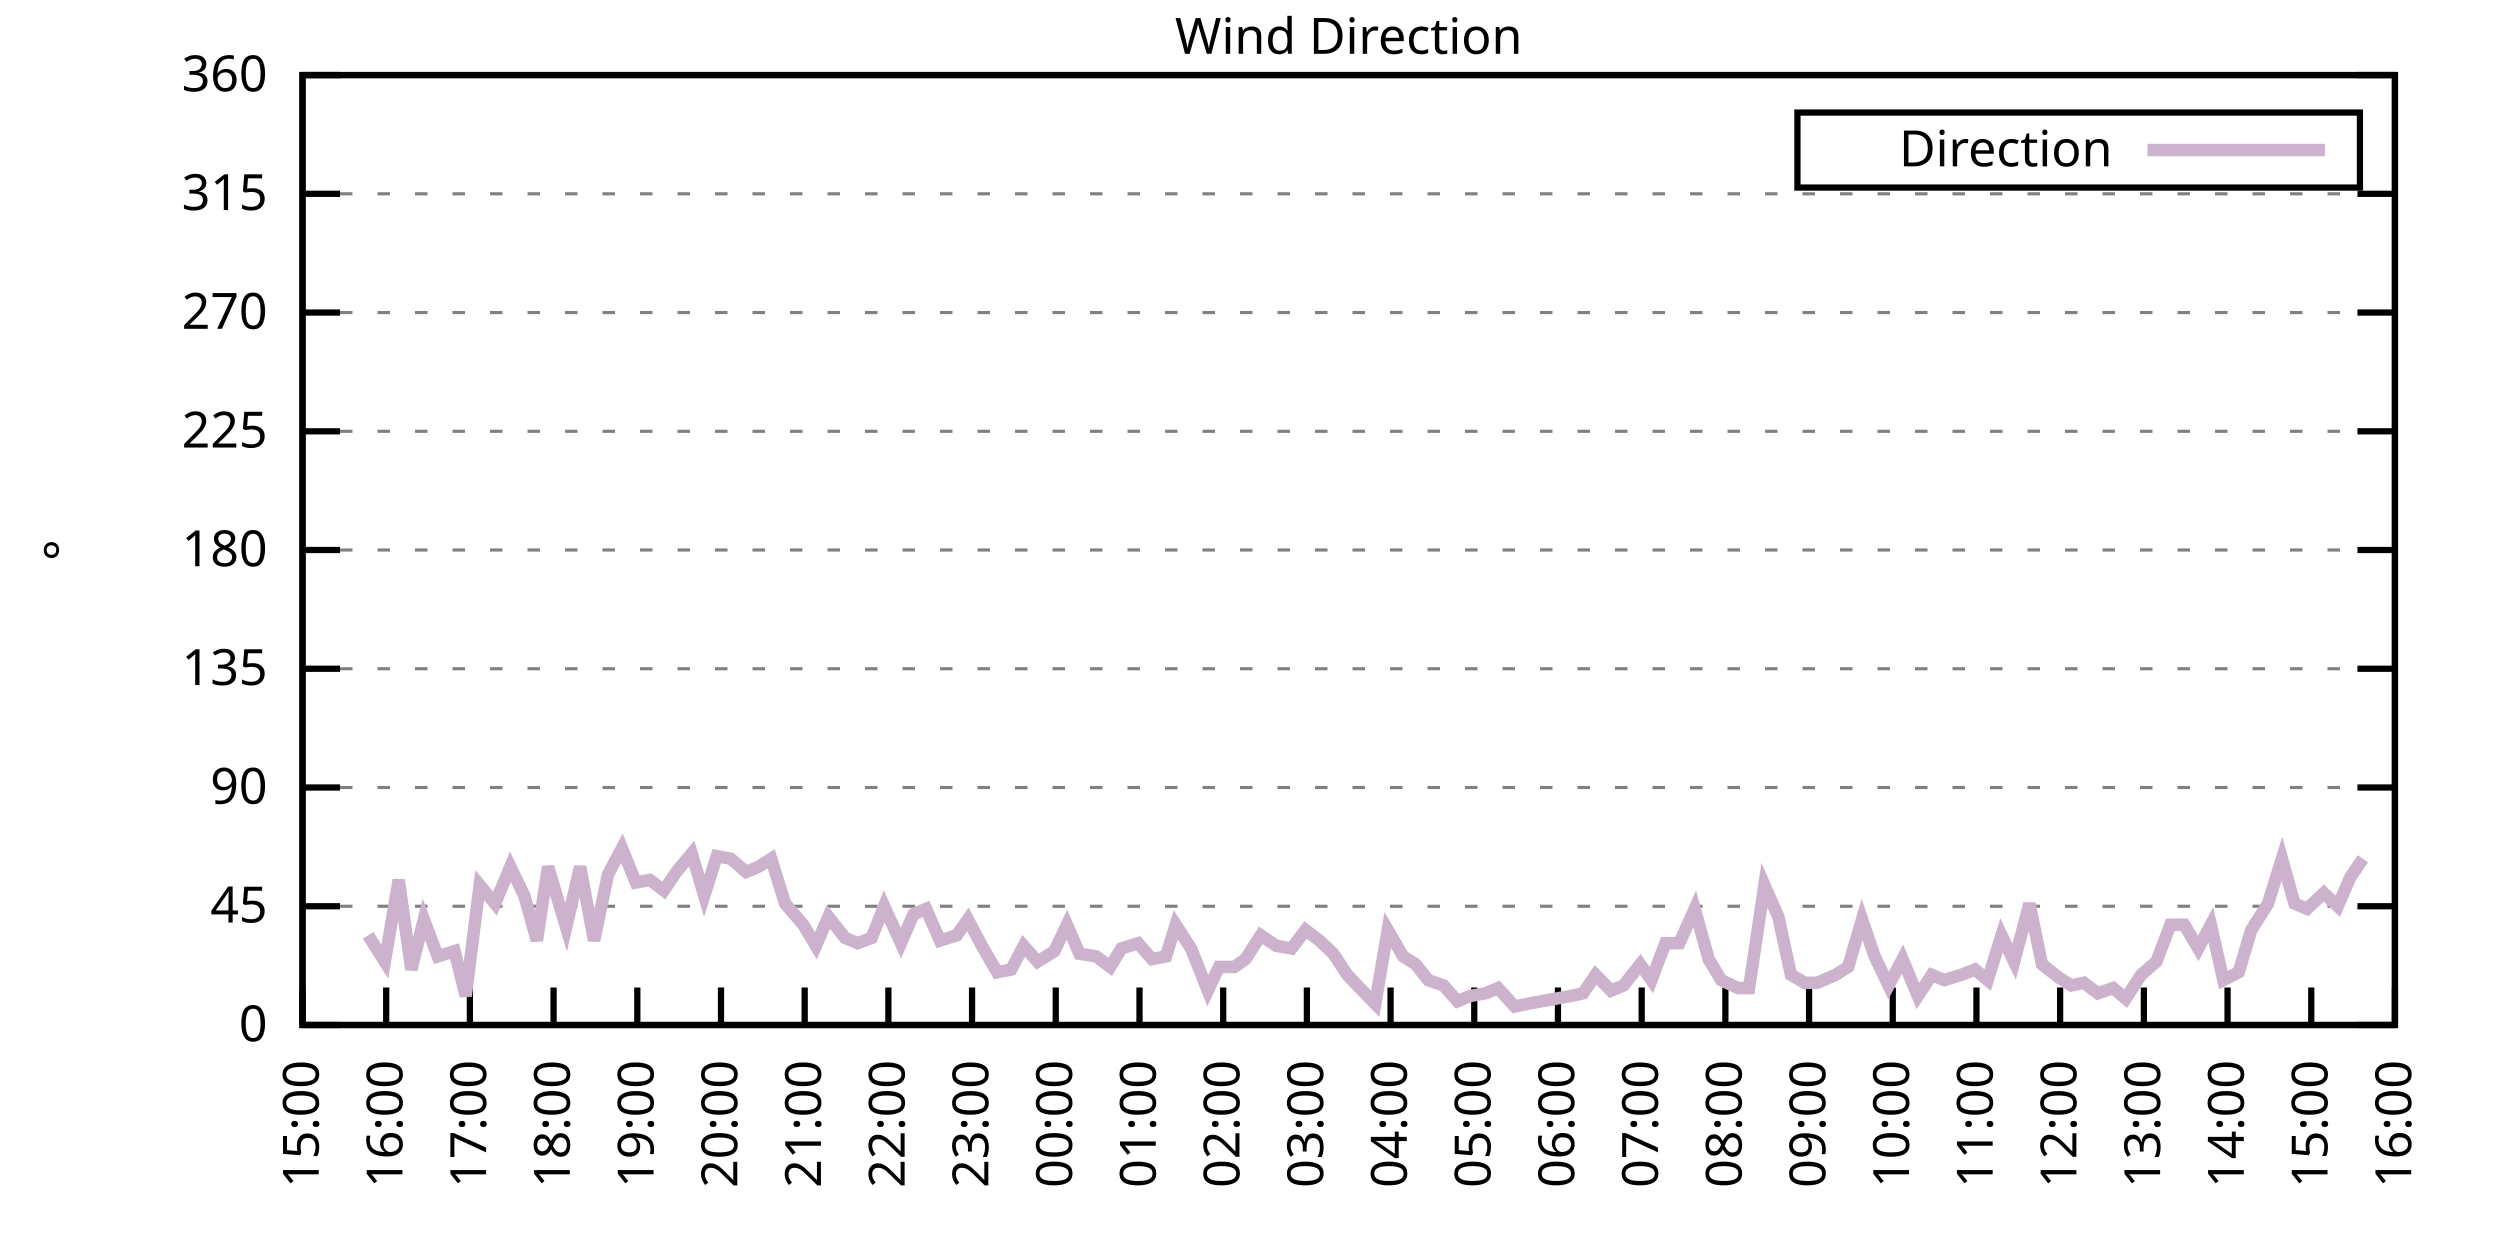
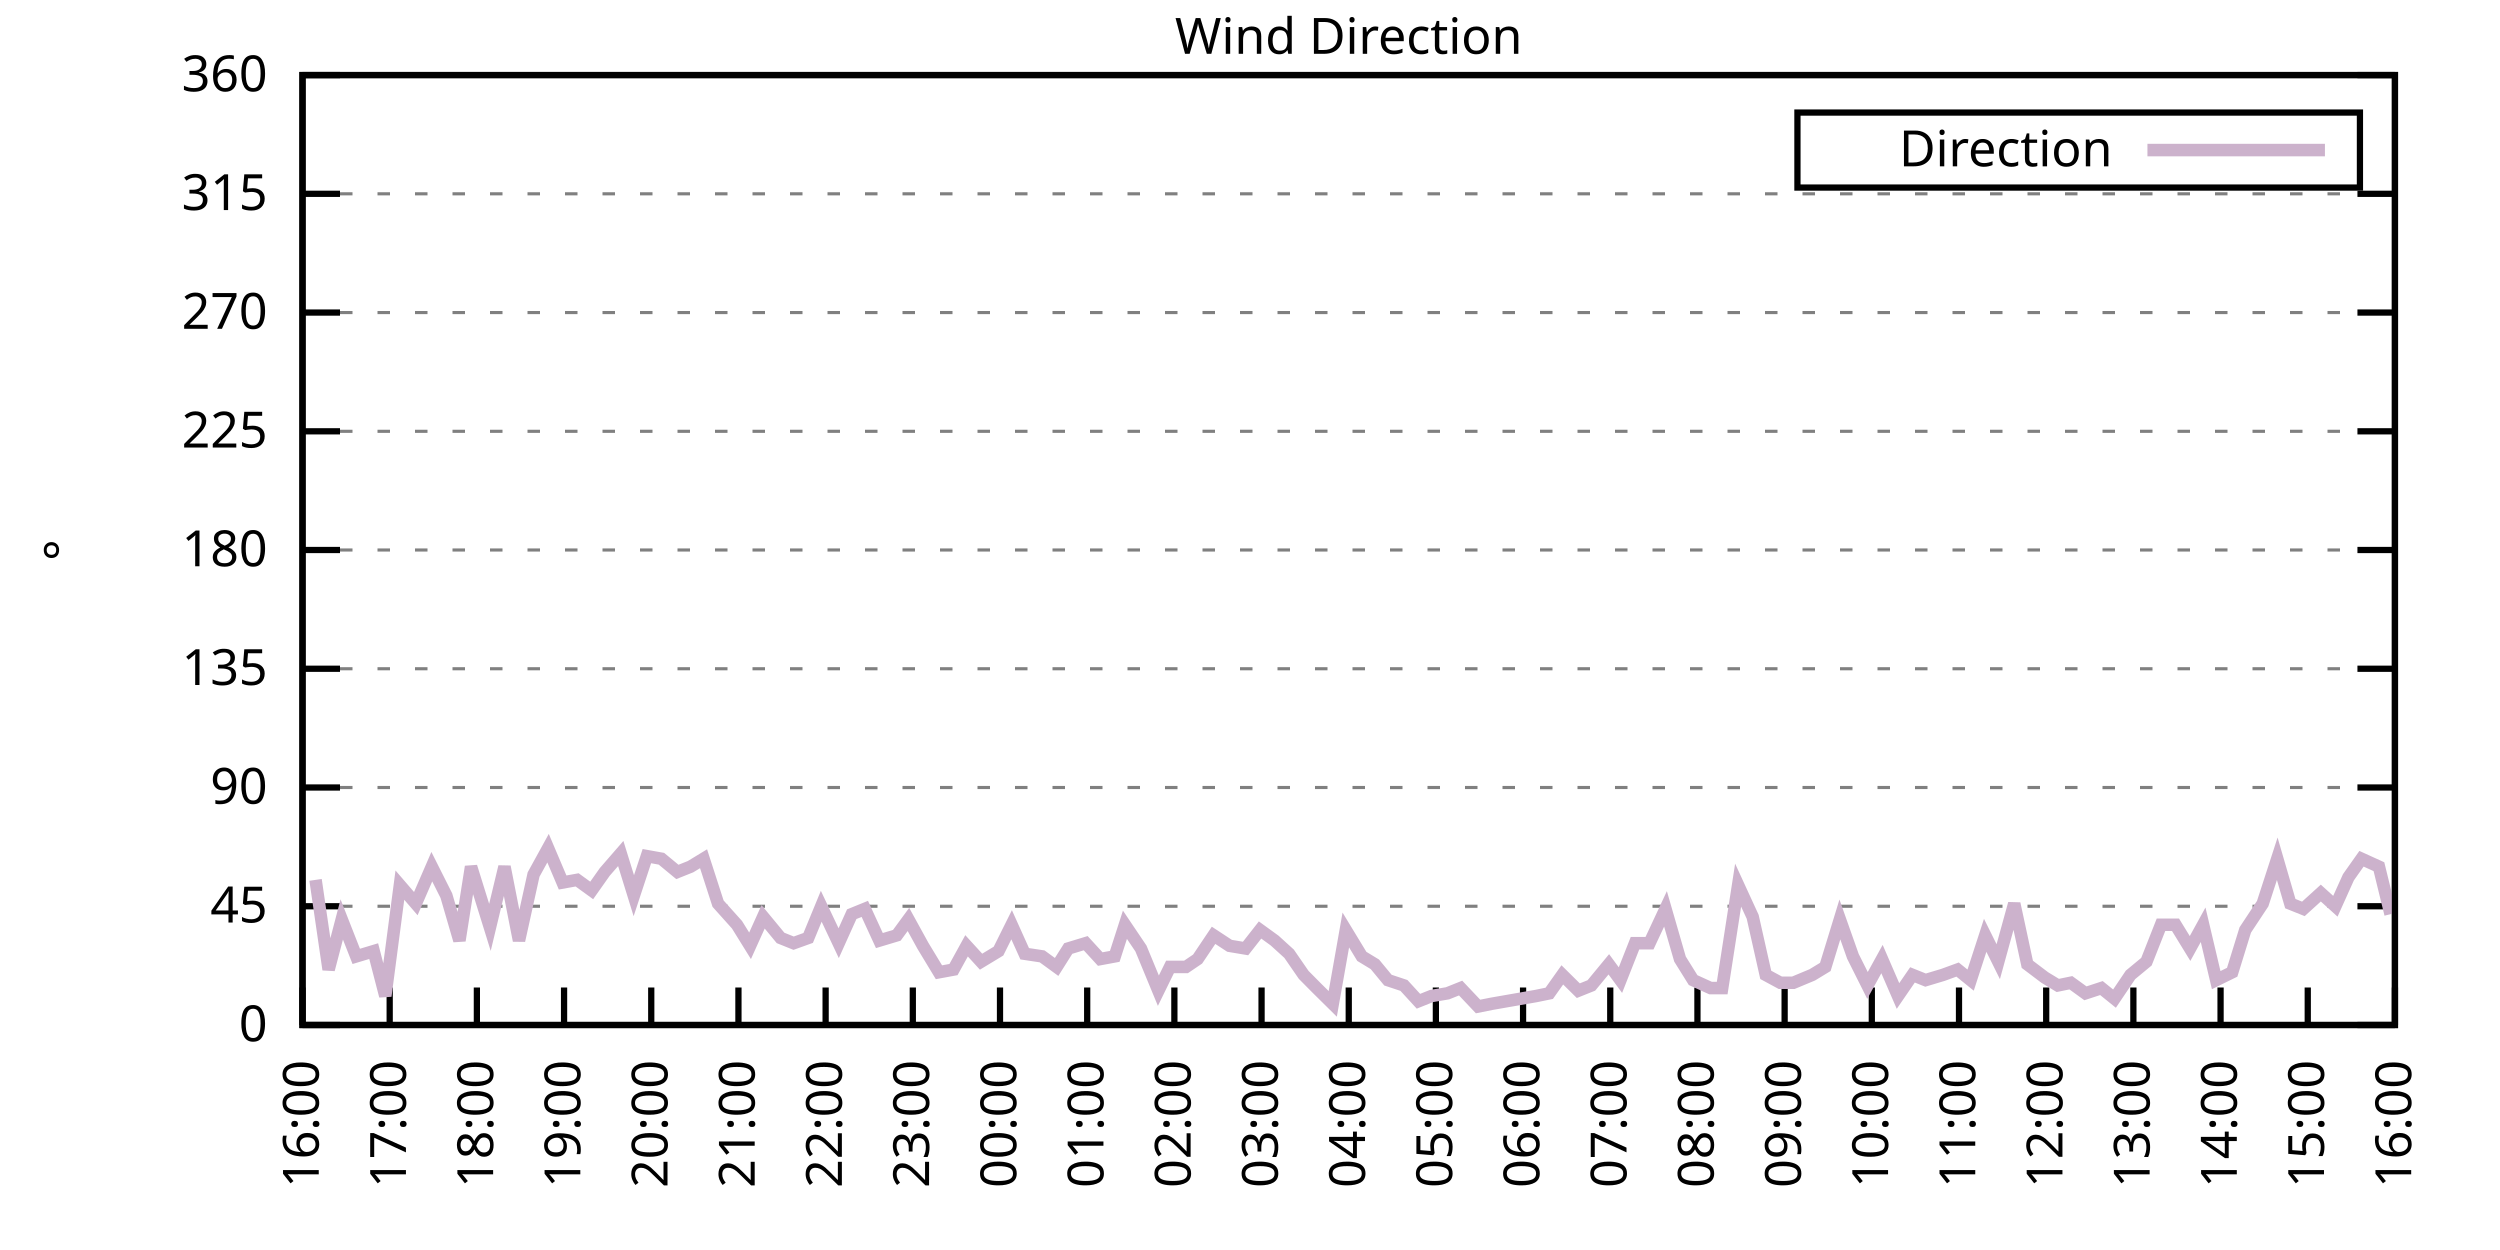
<svg xmlns="http://www.w3.org/2000/svg" xmlns:xlink="http://www.w3.org/1999/xlink" width="400" height="200" viewBox="0 0 400 200">
  <g id="gnuplot_canvas">
    <rect x="0" y="0" width="400" height="200" fill="none" />
    <defs>
      <circle id="gpDot" r="0.5" stroke-width="0.5" stroke="currentColor" />
      <path id="gpPt0" stroke-width="0.333" stroke="currentColor" d="M-1,0 h2 M0,-1 v2" />
      <path id="gpPt1" stroke-width="0.333" stroke="currentColor" d="M-1,-1 L1,1 M1,-1 L-1,1" />
      <path id="gpPt2" stroke-width="0.333" stroke="currentColor" d="M-1,0 L1,0 M0,-1 L0,1 M-1,-1 L1,1 M-1,1 L1,-1" />
      <rect id="gpPt3" stroke-width="0.333" stroke="currentColor" x="-1" y="-1" width="2" height="2" />
      <rect id="gpPt4" stroke-width="0.333" stroke="currentColor" fill="currentColor" x="-1" y="-1" width="2" height="2" />
      <circle id="gpPt5" stroke-width="0.333" stroke="currentColor" cx="0" cy="0" r="1" />
      <use xlink:href="#gpPt5" id="gpPt6" fill="currentColor" stroke="none" />
      <path id="gpPt7" stroke-width="0.333" stroke="currentColor" d="M0,-1.33 L-1.33,0.67 L1.33,0.67 z" />
      <use xlink:href="#gpPt7" id="gpPt8" fill="currentColor" stroke="none" />
      <use xlink:href="#gpPt7" id="gpPt9" stroke="currentColor" transform="rotate(180)" />
      <use xlink:href="#gpPt9" id="gpPt10" fill="currentColor" stroke="none" />
      <use xlink:href="#gpPt3" id="gpPt11" stroke="currentColor" transform="rotate(45)" />
      <use xlink:href="#gpPt11" id="gpPt12" fill="currentColor" stroke="none" />
      <path id="gpPt13" stroke-width="0.333" stroke="currentColor" d="M0,1.330 L1.265,0.411 L0.782,-1.067 L-0.782,-1.076 L-1.265,0.411 z" />
      <use xlink:href="#gpPt13" id="gpPt14" fill="currentColor" stroke="none" />
      <filter id="textbox" filterUnits="objectBoundingBox" x="0" y="0" height="1" width="1">
        <feFlood flood-color="white" flood-opacity="1" result="bgnd" />
        <feComposite in="SourceGraphic" in2="bgnd" operator="atop" />
      </filter>
      <filter id="greybox" filterUnits="objectBoundingBox" x="0" y="0" height="1" width="1">
        <feFlood flood-color="lightgrey" flood-opacity="1" result="grey" />
        <feComposite in="SourceGraphic" in2="grey" operator="atop" />
      </filter>
    </defs>
    <g fill="none" color="white" stroke="currentColor" stroke-width="1.00" stroke-linecap="butt" stroke-linejoin="miter">
</g>
    <g fill="none" color="black" stroke="currentColor" stroke-width="1.00" stroke-linecap="butt" stroke-linejoin="miter">
      <g stroke="none" shape-rendering="crispEdges">
        <polygon fill="rgb(255, 255, 255)" points="48.40,164.00 383.18,164.00 383.18,12.02 48.40,12.02 " />
      </g>
    </g>
    <g fill="none" color="black" stroke="currentColor" stroke-width="1.00" stroke-linecap="butt" stroke-linejoin="miter">
</g>
    <g fill="none" color="black" stroke="black" stroke-width="0.50" stroke-linecap="butt" stroke-linejoin="miter">
</g>
    <g fill="none" color="gray" stroke="currentColor" stroke-width="0.50" stroke-linecap="butt" stroke-linejoin="miter">
      <path stroke="gray" stroke-dasharray="2,4" class="gridline" d="M48.40,164.00 L383.19,164.00  " />
    </g>
    <g fill="none" color="gray" stroke="gray" stroke-width="1.00" stroke-linecap="butt" stroke-linejoin="miter">
</g>
    <g fill="none" color="black" stroke="currentColor" stroke-width="1.00" stroke-linecap="butt" stroke-linejoin="miter">
      <path stroke="black" d="M48.40,164.00 L54.40,164.00 M383.19,164.00 L377.19,164.00  " />
      <g transform="translate(42.80,166.60)" stroke="none" fill="black" font-family="Sans" font-size="8.00" text-anchor="end">
        <text>
          <tspan font-family="Sans"> 0</tspan>
        </text>
      </g>
    </g>
    <g fill="none" color="black" stroke="currentColor" stroke-width="1.00" stroke-linecap="butt" stroke-linejoin="miter">
</g>
    <g fill="none" color="black" stroke="black" stroke-width="0.50" stroke-linecap="butt" stroke-linejoin="miter">
</g>
    <g fill="none" color="gray" stroke="currentColor" stroke-width="0.50" stroke-linecap="butt" stroke-linejoin="miter">
      <path stroke="gray" stroke-dasharray="2,4" class="gridline" d="M48.40,145.00 L383.19,145.00  " />
    </g>
    <g fill="none" color="gray" stroke="gray" stroke-width="1.00" stroke-linecap="butt" stroke-linejoin="miter">
</g>
    <g fill="none" color="black" stroke="currentColor" stroke-width="1.00" stroke-linecap="butt" stroke-linejoin="miter">
      <path stroke="black" d="M48.40,145.00 L54.40,145.00 M383.19,145.00 L377.19,145.00  " />
      <g transform="translate(42.80,147.60)" stroke="none" fill="black" font-family="Sans" font-size="8.00" text-anchor="end">
        <text>
          <tspan font-family="Sans"> 45</tspan>
        </text>
      </g>
    </g>
    <g fill="none" color="black" stroke="currentColor" stroke-width="1.00" stroke-linecap="butt" stroke-linejoin="miter">
</g>
    <g fill="none" color="black" stroke="black" stroke-width="0.50" stroke-linecap="butt" stroke-linejoin="miter">
</g>
    <g fill="none" color="gray" stroke="currentColor" stroke-width="0.50" stroke-linecap="butt" stroke-linejoin="miter">
      <path stroke="gray" stroke-dasharray="2,4" class="gridline" d="M48.40,126.00 L383.19,126.00  " />
    </g>
    <g fill="none" color="gray" stroke="gray" stroke-width="1.00" stroke-linecap="butt" stroke-linejoin="miter">
</g>
    <g fill="none" color="black" stroke="currentColor" stroke-width="1.00" stroke-linecap="butt" stroke-linejoin="miter">
      <path stroke="black" d="M48.40,126.00 L54.40,126.00 M383.19,126.00 L377.19,126.00  " />
      <g transform="translate(42.80,128.60)" stroke="none" fill="black" font-family="Sans" font-size="8.00" text-anchor="end">
        <text>
          <tspan font-family="Sans"> 90</tspan>
        </text>
      </g>
    </g>
    <g fill="none" color="black" stroke="currentColor" stroke-width="1.00" stroke-linecap="butt" stroke-linejoin="miter">
</g>
    <g fill="none" color="black" stroke="black" stroke-width="0.50" stroke-linecap="butt" stroke-linejoin="miter">
</g>
    <g fill="none" color="gray" stroke="currentColor" stroke-width="0.50" stroke-linecap="butt" stroke-linejoin="miter">
      <path stroke="gray" stroke-dasharray="2,4" class="gridline" d="M48.40,107.00 L383.19,107.00  " />
    </g>
    <g fill="none" color="gray" stroke="gray" stroke-width="1.00" stroke-linecap="butt" stroke-linejoin="miter">
</g>
    <g fill="none" color="black" stroke="currentColor" stroke-width="1.00" stroke-linecap="butt" stroke-linejoin="miter">
      <path stroke="black" d="M48.40,107.00 L54.40,107.00 M383.19,107.00 L377.19,107.00  " />
      <g transform="translate(42.80,109.60)" stroke="none" fill="black" font-family="Sans" font-size="8.00" text-anchor="end">
        <text>
          <tspan font-family="Sans"> 135</tspan>
        </text>
      </g>
    </g>
    <g fill="none" color="black" stroke="currentColor" stroke-width="1.00" stroke-linecap="butt" stroke-linejoin="miter">
</g>
    <g fill="none" color="black" stroke="black" stroke-width="0.50" stroke-linecap="butt" stroke-linejoin="miter">
</g>
    <g fill="none" color="gray" stroke="currentColor" stroke-width="0.50" stroke-linecap="butt" stroke-linejoin="miter">
      <path stroke="gray" stroke-dasharray="2,4" class="gridline" d="M48.40,88.00 L383.19,88.00  " />
    </g>
    <g fill="none" color="gray" stroke="gray" stroke-width="1.00" stroke-linecap="butt" stroke-linejoin="miter">
</g>
    <g fill="none" color="black" stroke="currentColor" stroke-width="1.00" stroke-linecap="butt" stroke-linejoin="miter">
      <path stroke="black" d="M48.40,88.00 L54.40,88.00 M383.19,88.00 L377.19,88.00  " />
      <g transform="translate(42.80,90.60)" stroke="none" fill="black" font-family="Sans" font-size="8.00" text-anchor="end">
        <text>
          <tspan font-family="Sans"> 180</tspan>
        </text>
      </g>
    </g>
    <g fill="none" color="black" stroke="currentColor" stroke-width="1.00" stroke-linecap="butt" stroke-linejoin="miter">
</g>
    <g fill="none" color="black" stroke="black" stroke-width="0.50" stroke-linecap="butt" stroke-linejoin="miter">
</g>
    <g fill="none" color="gray" stroke="currentColor" stroke-width="0.50" stroke-linecap="butt" stroke-linejoin="miter">
      <path stroke="gray" stroke-dasharray="2,4" class="gridline" d="M48.40,69.01 L383.19,69.01  " />
    </g>
    <g fill="none" color="gray" stroke="gray" stroke-width="1.00" stroke-linecap="butt" stroke-linejoin="miter">
</g>
    <g fill="none" color="black" stroke="currentColor" stroke-width="1.00" stroke-linecap="butt" stroke-linejoin="miter">
      <path stroke="black" d="M48.40,69.01 L54.40,69.01 M383.19,69.01 L377.19,69.01  " />
      <g transform="translate(42.80,71.61)" stroke="none" fill="black" font-family="Sans" font-size="8.00" text-anchor="end">
        <text>
          <tspan font-family="Sans"> 225</tspan>
        </text>
      </g>
    </g>
    <g fill="none" color="black" stroke="currentColor" stroke-width="1.00" stroke-linecap="butt" stroke-linejoin="miter">
</g>
    <g fill="none" color="black" stroke="black" stroke-width="0.50" stroke-linecap="butt" stroke-linejoin="miter">
</g>
    <g fill="none" color="gray" stroke="currentColor" stroke-width="0.50" stroke-linecap="butt" stroke-linejoin="miter">
      <path stroke="gray" stroke-dasharray="2,4" class="gridline" d="M48.40,50.01 L383.19,50.01  " />
    </g>
    <g fill="none" color="gray" stroke="gray" stroke-width="1.00" stroke-linecap="butt" stroke-linejoin="miter">
</g>
    <g fill="none" color="black" stroke="currentColor" stroke-width="1.00" stroke-linecap="butt" stroke-linejoin="miter">
      <path stroke="black" d="M48.40,50.01 L54.40,50.01 M383.19,50.01 L377.19,50.01  " />
      <g transform="translate(42.80,52.61)" stroke="none" fill="black" font-family="Sans" font-size="8.00" text-anchor="end">
        <text>
          <tspan font-family="Sans"> 270</tspan>
        </text>
      </g>
    </g>
    <g fill="none" color="black" stroke="currentColor" stroke-width="1.00" stroke-linecap="butt" stroke-linejoin="miter">
</g>
    <g fill="none" color="black" stroke="black" stroke-width="0.50" stroke-linecap="butt" stroke-linejoin="miter">
</g>
    <g fill="none" color="gray" stroke="currentColor" stroke-width="0.50" stroke-linecap="butt" stroke-linejoin="miter">
      <path stroke="gray" stroke-dasharray="2,4" class="gridline" d="M48.40,31.01 L383.19,31.01  " />
    </g>
    <g fill="none" color="gray" stroke="gray" stroke-width="1.00" stroke-linecap="butt" stroke-linejoin="miter">
</g>
    <g fill="none" color="black" stroke="currentColor" stroke-width="1.00" stroke-linecap="butt" stroke-linejoin="miter">
      <path stroke="black" d="M48.40,31.01 L54.40,31.01 M383.19,31.01 L377.19,31.01  " />
      <g transform="translate(42.80,33.61)" stroke="none" fill="black" font-family="Sans" font-size="8.00" text-anchor="end">
        <text>
          <tspan font-family="Sans"> 315</tspan>
        </text>
      </g>
    </g>
    <g fill="none" color="black" stroke="currentColor" stroke-width="1.00" stroke-linecap="butt" stroke-linejoin="miter">
</g>
    <g fill="none" color="black" stroke="black" stroke-width="0.50" stroke-linecap="butt" stroke-linejoin="miter">
</g>
    <g fill="none" color="gray" stroke="currentColor" stroke-width="0.50" stroke-linecap="butt" stroke-linejoin="miter">
      <path stroke="gray" stroke-dasharray="2,4" class="gridline" d="M48.40,12.01 L383.19,12.01  " />
    </g>
    <g fill="none" color="gray" stroke="gray" stroke-width="1.00" stroke-linecap="butt" stroke-linejoin="miter">
</g>
    <g fill="none" color="black" stroke="currentColor" stroke-width="1.00" stroke-linecap="butt" stroke-linejoin="miter">
      <path stroke="black" d="M48.40,12.01 L54.40,12.01 M383.19,12.01 L377.19,12.01  " />
      <g transform="translate(42.80,14.61)" stroke="none" fill="black" font-family="Sans" font-size="8.00" text-anchor="end">
        <text>
          <tspan font-family="Sans"> 360</tspan>
        </text>
      </g>
    </g>
    <g fill="none" color="black" stroke="currentColor" stroke-width="1.00" stroke-linecap="butt" stroke-linejoin="miter">
      <path stroke="black" d="M48.40,164.00 L48.40,158.00  " />
      <g transform="translate(51.00,169.60) rotate(270.00)" stroke="none" fill="black" font-family="Sans" font-size="8.00" text-anchor="end">
        <text>
-           <tspan font-family="Sans">15:00</tspan>
-         </text>
-       </g>
-     </g>
-     <g fill="none" color="black" stroke="currentColor" stroke-width="1.00" stroke-linecap="butt" stroke-linejoin="miter">
-       <path stroke="black" d="M61.79,164.00 L61.79,158.00  " />
-       <g transform="translate(64.39,169.60) rotate(270.00)" stroke="none" fill="black" font-family="Sans" font-size="8.00" text-anchor="end">
-         <text>
          <tspan font-family="Sans">16:00</tspan>
        </text>
      </g>
    </g>
    <g fill="none" color="black" stroke="currentColor" stroke-width="1.00" stroke-linecap="butt" stroke-linejoin="miter">
-       <path stroke="black" d="M75.18,164.00 L75.18,158.00  " />
-       <g transform="translate(77.78,169.60) rotate(270.00)" stroke="none" fill="black" font-family="Sans" font-size="8.00" text-anchor="end">
+       <path stroke="black" d="M62.35,164.00 L62.35,158.00  " />
+       <g transform="translate(64.95,169.60) rotate(270.00)" stroke="none" fill="black" font-family="Sans" font-size="8.00" text-anchor="end">
        <text>
          <tspan font-family="Sans">17:00</tspan>
        </text>
      </g>
    </g>
    <g fill="none" color="black" stroke="currentColor" stroke-width="1.00" stroke-linecap="butt" stroke-linejoin="miter">
-       <path stroke="black" d="M88.57,164.00 L88.57,158.00  " />
-       <g transform="translate(91.17,169.60) rotate(270.00)" stroke="none" fill="black" font-family="Sans" font-size="8.00" text-anchor="end">
+       <path stroke="black" d="M76.30,164.00 L76.30,158.00  " />
+       <g transform="translate(78.90,169.60) rotate(270.00)" stroke="none" fill="black" font-family="Sans" font-size="8.00" text-anchor="end">
        <text>
          <tspan font-family="Sans">18:00</tspan>
        </text>
      </g>
    </g>
    <g fill="none" color="black" stroke="currentColor" stroke-width="1.00" stroke-linecap="butt" stroke-linejoin="miter">
-       <path stroke="black" d="M101.97,164.00 L101.97,158.00  " />
-       <g transform="translate(104.57,169.60) rotate(270.00)" stroke="none" fill="black" font-family="Sans" font-size="8.00" text-anchor="end">
+       <path stroke="black" d="M90.25,164.00 L90.25,158.00  " />
+       <g transform="translate(92.85,169.60) rotate(270.00)" stroke="none" fill="black" font-family="Sans" font-size="8.00" text-anchor="end">
        <text>
          <tspan font-family="Sans">19:00</tspan>
        </text>
      </g>
    </g>
    <g fill="none" color="black" stroke="currentColor" stroke-width="1.00" stroke-linecap="butt" stroke-linejoin="miter">
-       <path stroke="black" d="M115.36,164.00 L115.36,158.00  " />
-       <g transform="translate(117.96,169.60) rotate(270.00)" stroke="none" fill="black" font-family="Sans" font-size="8.00" text-anchor="end">
+       <path stroke="black" d="M104.20,164.00 L104.20,158.00  " />
+       <g transform="translate(106.80,169.60) rotate(270.00)" stroke="none" fill="black" font-family="Sans" font-size="8.00" text-anchor="end">
        <text>
          <tspan font-family="Sans">20:00</tspan>
        </text>
      </g>
    </g>
    <g fill="none" color="black" stroke="currentColor" stroke-width="1.00" stroke-linecap="butt" stroke-linejoin="miter">
-       <path stroke="black" d="M128.75,164.00 L128.75,158.00  " />
-       <g transform="translate(131.35,169.60) rotate(270.00)" stroke="none" fill="black" font-family="Sans" font-size="8.00" text-anchor="end">
+       <path stroke="black" d="M118.15,164.00 L118.15,158.00  " />
+       <g transform="translate(120.75,169.60) rotate(270.00)" stroke="none" fill="black" font-family="Sans" font-size="8.00" text-anchor="end">
        <text>
          <tspan font-family="Sans">21:00</tspan>
        </text>
      </g>
    </g>
    <g fill="none" color="black" stroke="currentColor" stroke-width="1.00" stroke-linecap="butt" stroke-linejoin="miter">
-       <path stroke="black" d="M142.14,164.00 L142.14,158.00  " />
-       <g transform="translate(144.74,169.60) rotate(270.00)" stroke="none" fill="black" font-family="Sans" font-size="8.00" text-anchor="end">
+       <path stroke="black" d="M132.10,164.00 L132.10,158.00  " />
+       <g transform="translate(134.70,169.60) rotate(270.00)" stroke="none" fill="black" font-family="Sans" font-size="8.00" text-anchor="end">
        <text>
          <tspan font-family="Sans">22:00</tspan>
        </text>
      </g>
    </g>
    <g fill="none" color="black" stroke="currentColor" stroke-width="1.00" stroke-linecap="butt" stroke-linejoin="miter">
-       <path stroke="black" d="M155.53,164.00 L155.53,158.00  " />
-       <g transform="translate(158.13,169.60) rotate(270.00)" stroke="none" fill="black" font-family="Sans" font-size="8.00" text-anchor="end">
+       <path stroke="black" d="M146.05,164.00 L146.05,158.00  " />
+       <g transform="translate(148.65,169.60) rotate(270.00)" stroke="none" fill="black" font-family="Sans" font-size="8.00" text-anchor="end">
        <text>
          <tspan font-family="Sans">23:00</tspan>
        </text>
      </g>
    </g>
    <g fill="none" color="black" stroke="currentColor" stroke-width="1.00" stroke-linecap="butt" stroke-linejoin="miter">
-       <path stroke="black" d="M168.92,164.00 L168.92,158.00  " />
-       <g transform="translate(171.52,169.60) rotate(270.00)" stroke="none" fill="black" font-family="Sans" font-size="8.00" text-anchor="end">
+       <path stroke="black" d="M160.00,164.00 L160.00,158.00  " />
+       <g transform="translate(162.60,169.60) rotate(270.00)" stroke="none" fill="black" font-family="Sans" font-size="8.00" text-anchor="end">
        <text>
          <tspan font-family="Sans">00:00</tspan>
        </text>
      </g>
    </g>
    <g fill="none" color="black" stroke="currentColor" stroke-width="1.00" stroke-linecap="butt" stroke-linejoin="miter">
-       <path stroke="black" d="M182.32,164.00 L182.32,158.00  " />
-       <g transform="translate(184.92,169.60) rotate(270.00)" stroke="none" fill="black" font-family="Sans" font-size="8.00" text-anchor="end">
+       <path stroke="black" d="M173.95,164.00 L173.95,158.00  " />
+       <g transform="translate(176.55,169.60) rotate(270.00)" stroke="none" fill="black" font-family="Sans" font-size="8.00" text-anchor="end">
        <text>
          <tspan font-family="Sans">01:00</tspan>
        </text>
      </g>
    </g>
    <g fill="none" color="black" stroke="currentColor" stroke-width="1.00" stroke-linecap="butt" stroke-linejoin="miter">
-       <path stroke="black" d="M195.71,164.00 L195.71,158.00  " />
-       <g transform="translate(198.31,169.60) rotate(270.00)" stroke="none" fill="black" font-family="Sans" font-size="8.00" text-anchor="end">
+       <path stroke="black" d="M187.90,164.00 L187.90,158.00  " />
+       <g transform="translate(190.50,169.60) rotate(270.00)" stroke="none" fill="black" font-family="Sans" font-size="8.00" text-anchor="end">
        <text>
          <tspan font-family="Sans">02:00</tspan>
        </text>
      </g>
    </g>
    <g fill="none" color="black" stroke="currentColor" stroke-width="1.00" stroke-linecap="butt" stroke-linejoin="miter">
-       <path stroke="black" d="M209.10,164.00 L209.10,158.00  " />
-       <g transform="translate(211.70,169.60) rotate(270.00)" stroke="none" fill="black" font-family="Sans" font-size="8.00" text-anchor="end">
+       <path stroke="black" d="M201.85,164.00 L201.85,158.00  " />
+       <g transform="translate(204.45,169.60) rotate(270.00)" stroke="none" fill="black" font-family="Sans" font-size="8.00" text-anchor="end">
        <text>
          <tspan font-family="Sans">03:00</tspan>
        </text>
      </g>
    </g>
    <g fill="none" color="black" stroke="currentColor" stroke-width="1.00" stroke-linecap="butt" stroke-linejoin="miter">
-       <path stroke="black" d="M222.49,164.00 L222.49,158.00  " />
-       <g transform="translate(225.09,169.60) rotate(270.00)" stroke="none" fill="black" font-family="Sans" font-size="8.00" text-anchor="end">
+       <path stroke="black" d="M215.80,164.00 L215.80,158.00  " />
+       <g transform="translate(218.40,169.60) rotate(270.00)" stroke="none" fill="black" font-family="Sans" font-size="8.00" text-anchor="end">
        <text>
          <tspan font-family="Sans">04:00</tspan>
        </text>
      </g>
    </g>
    <g fill="none" color="black" stroke="currentColor" stroke-width="1.00" stroke-linecap="butt" stroke-linejoin="miter">
-       <path stroke="black" d="M235.88,164.00 L235.88,158.00  " />
-       <g transform="translate(238.48,169.60) rotate(270.00)" stroke="none" fill="black" font-family="Sans" font-size="8.00" text-anchor="end">
+       <path stroke="black" d="M229.74,164.00 L229.74,158.00  " />
+       <g transform="translate(232.34,169.60) rotate(270.00)" stroke="none" fill="black" font-family="Sans" font-size="8.00" text-anchor="end">
        <text>
          <tspan font-family="Sans">05:00</tspan>
        </text>
      </g>
    </g>
    <g fill="none" color="black" stroke="currentColor" stroke-width="1.00" stroke-linecap="butt" stroke-linejoin="miter">
-       <path stroke="black" d="M249.27,164.00 L249.27,158.00  " />
-       <g transform="translate(251.87,169.60) rotate(270.00)" stroke="none" fill="black" font-family="Sans" font-size="8.00" text-anchor="end">
+       <path stroke="black" d="M243.69,164.00 L243.69,158.00  " />
+       <g transform="translate(246.29,169.60) rotate(270.00)" stroke="none" fill="black" font-family="Sans" font-size="8.00" text-anchor="end">
        <text>
          <tspan font-family="Sans">06:00</tspan>
        </text>
      </g>
    </g>
    <g fill="none" color="black" stroke="currentColor" stroke-width="1.00" stroke-linecap="butt" stroke-linejoin="miter">
-       <path stroke="black" d="M262.67,164.00 L262.67,158.00  " />
-       <g transform="translate(265.27,169.60) rotate(270.00)" stroke="none" fill="black" font-family="Sans" font-size="8.00" text-anchor="end">
+       <path stroke="black" d="M257.64,164.00 L257.64,158.00  " />
+       <g transform="translate(260.24,169.60) rotate(270.00)" stroke="none" fill="black" font-family="Sans" font-size="8.00" text-anchor="end">
        <text>
          <tspan font-family="Sans">07:00</tspan>
        </text>
      </g>
    </g>
    <g fill="none" color="black" stroke="currentColor" stroke-width="1.00" stroke-linecap="butt" stroke-linejoin="miter">
-       <path stroke="black" d="M276.06,164.00 L276.06,158.00  " />
-       <g transform="translate(278.66,169.60) rotate(270.00)" stroke="none" fill="black" font-family="Sans" font-size="8.00" text-anchor="end">
+       <path stroke="black" d="M271.59,164.00 L271.59,158.00  " />
+       <g transform="translate(274.19,169.60) rotate(270.00)" stroke="none" fill="black" font-family="Sans" font-size="8.00" text-anchor="end">
        <text>
          <tspan font-family="Sans">08:00</tspan>
        </text>
      </g>
    </g>
    <g fill="none" color="black" stroke="currentColor" stroke-width="1.00" stroke-linecap="butt" stroke-linejoin="miter">
-       <path stroke="black" d="M289.45,164.00 L289.45,158.00  " />
-       <g transform="translate(292.05,169.60) rotate(270.00)" stroke="none" fill="black" font-family="Sans" font-size="8.00" text-anchor="end">
+       <path stroke="black" d="M285.54,164.00 L285.54,158.00  " />
+       <g transform="translate(288.14,169.60) rotate(270.00)" stroke="none" fill="black" font-family="Sans" font-size="8.00" text-anchor="end">
        <text>
          <tspan font-family="Sans">09:00</tspan>
        </text>
      </g>
    </g>
    <g fill="none" color="black" stroke="currentColor" stroke-width="1.00" stroke-linecap="butt" stroke-linejoin="miter">
-       <path stroke="black" d="M302.84,164.00 L302.84,158.00  " />
-       <g transform="translate(305.44,169.60) rotate(270.00)" stroke="none" fill="black" font-family="Sans" font-size="8.00" text-anchor="end">
+       <path stroke="black" d="M299.49,164.00 L299.49,158.00  " />
+       <g transform="translate(302.09,169.60) rotate(270.00)" stroke="none" fill="black" font-family="Sans" font-size="8.00" text-anchor="end">
        <text>
          <tspan font-family="Sans">10:00</tspan>
        </text>
      </g>
    </g>
    <g fill="none" color="black" stroke="currentColor" stroke-width="1.00" stroke-linecap="butt" stroke-linejoin="miter">
-       <path stroke="black" d="M316.23,164.00 L316.23,158.00  " />
-       <g transform="translate(318.83,169.60) rotate(270.00)" stroke="none" fill="black" font-family="Sans" font-size="8.00" text-anchor="end">
+       <path stroke="black" d="M313.44,164.00 L313.44,158.00  " />
+       <g transform="translate(316.04,169.60) rotate(270.00)" stroke="none" fill="black" font-family="Sans" font-size="8.00" text-anchor="end">
        <text>
          <tspan font-family="Sans">11:00</tspan>
        </text>
      </g>
    </g>
    <g fill="none" color="black" stroke="currentColor" stroke-width="1.00" stroke-linecap="butt" stroke-linejoin="miter">
-       <path stroke="black" d="M329.62,164.00 L329.62,158.00  " />
-       <g transform="translate(332.22,169.60) rotate(270.00)" stroke="none" fill="black" font-family="Sans" font-size="8.00" text-anchor="end">
+       <path stroke="black" d="M327.39,164.00 L327.39,158.00  " />
+       <g transform="translate(329.99,169.60) rotate(270.00)" stroke="none" fill="black" font-family="Sans" font-size="8.00" text-anchor="end">
        <text>
          <tspan font-family="Sans">12:00</tspan>
        </text>
      </g>
    </g>
    <g fill="none" color="black" stroke="currentColor" stroke-width="1.00" stroke-linecap="butt" stroke-linejoin="miter">
-       <path stroke="black" d="M343.02,164.00 L343.02,158.00  " />
-       <g transform="translate(345.62,169.60) rotate(270.00)" stroke="none" fill="black" font-family="Sans" font-size="8.00" text-anchor="end">
+       <path stroke="black" d="M341.34,164.00 L341.34,158.00  " />
+       <g transform="translate(343.94,169.60) rotate(270.00)" stroke="none" fill="black" font-family="Sans" font-size="8.00" text-anchor="end">
        <text>
          <tspan font-family="Sans">13:00</tspan>
        </text>
      </g>
    </g>
    <g fill="none" color="black" stroke="currentColor" stroke-width="1.00" stroke-linecap="butt" stroke-linejoin="miter">
-       <path stroke="black" d="M356.41,164.00 L356.41,158.00  " />
-       <g transform="translate(359.01,169.60) rotate(270.00)" stroke="none" fill="black" font-family="Sans" font-size="8.00" text-anchor="end">
+       <path stroke="black" d="M355.29,164.00 L355.29,158.00  " />
+       <g transform="translate(357.89,169.60) rotate(270.00)" stroke="none" fill="black" font-family="Sans" font-size="8.00" text-anchor="end">
        <text>
          <tspan font-family="Sans">14:00</tspan>
        </text>
      </g>
    </g>
    <g fill="none" color="black" stroke="currentColor" stroke-width="1.00" stroke-linecap="butt" stroke-linejoin="miter">
-       <path stroke="black" d="M369.80,164.00 L369.80,158.00  " />
-       <g transform="translate(372.40,169.60) rotate(270.00)" stroke="none" fill="black" font-family="Sans" font-size="8.00" text-anchor="end">
+       <path stroke="black" d="M369.24,164.00 L369.24,158.00  " />
+       <g transform="translate(371.84,169.60) rotate(270.00)" stroke="none" fill="black" font-family="Sans" font-size="8.00" text-anchor="end">
        <text>
          <tspan font-family="Sans">15:00</tspan>
        </text>
      </g>
    </g>
    <g fill="none" color="black" stroke="currentColor" stroke-width="1.00" stroke-linecap="butt" stroke-linejoin="miter">
      <path stroke="black" d="M383.19,164.00 L383.19,158.00  " />
      <g transform="translate(385.79,169.60) rotate(270.00)" stroke="none" fill="black" font-family="Sans" font-size="8.00" text-anchor="end">
        <text>
          <tspan font-family="Sans">16:00</tspan>
        </text>
      </g>
    </g>
    <g fill="none" color="black" stroke="currentColor" stroke-width="1.00" stroke-linecap="butt" stroke-linejoin="miter">
</g>
    <g fill="none" color="black" stroke="currentColor" stroke-width="1.00" stroke-linecap="butt" stroke-linejoin="miter">
      <path stroke="black" d="M48.40,12.01 L48.40,164.00 L383.19,164.00 L383.19,12.01 L48.40,12.01 Z  " />
    </g>
    <g fill="none" color="black" stroke="currentColor" stroke-width="1.00" stroke-linecap="butt" stroke-linejoin="miter">
</g>
    <g fill="none" color="black" stroke="currentColor" stroke-width="1.00" stroke-linecap="butt" stroke-linejoin="miter">
      <path stroke="black" d="M287.59,30.01 L287.59,18.01 L377.59,18.01 L377.59,30.01 L287.59,30.01 Z  " />
    </g>
    <g id="Wind_direction_plot_1">
      <g fill="none" color="white" stroke="black" stroke-width="2.00" stroke-linecap="butt" stroke-linejoin="miter">
</g>
      <g fill="none" color="black" stroke="currentColor" stroke-width="2.00" stroke-linecap="butt" stroke-linejoin="miter">
        <g transform="translate(337.99,26.61)" stroke="none" fill="black" font-family="Sans" font-size="8.00" text-anchor="end">
          <text>
            <tspan font-family="Sans">Direction</tspan>
          </text>
        </g>
      </g>
      <g fill="none" color="black" stroke="currentColor" stroke-width="2.00" stroke-linecap="butt" stroke-linejoin="miter">
-         <path stroke="rgb(204, 178, 204)" d="M343.59,24.01 L371.99,24.01 M58.89,149.65 L61.57,153.87 L63.80,140.78 L65.81,155.13 L67.82,147.11 L70.05,153.02   L72.73,152.18 L74.51,159.36 L76.75,141.62 L79.20,144.58 L81.66,138.67 L83.89,143.31 L85.90,150.49 L87.68,138.67   L90.58,148.38 L92.82,138.67 L95.05,150.49 L97.28,139.93 L99.51,135.71 L101.74,141.20 L103.98,140.78 L106.21,142.47   L108.22,139.51 L110.67,136.56 L112.68,143.31 L114.69,136.98 L116.92,137.40 L119.38,139.51 L121.38,138.67 L123.39,137.40   L125.62,144.58 L128.53,147.96 L130.54,151.33 L132.54,146.69 L135.22,150.07 L137.23,150.91 L139.46,150.07 L141.47,145.00   L144.15,150.91 L146.16,146.27 L148.17,145.42 L150.40,150.49 L153.08,149.65 L154.86,147.11 L157.10,151.33 L159.55,155.56   L161.78,155.13 L163.79,151.33 L166.02,153.87 L168.70,152.18 L170.71,147.96 L172.72,152.60 L175.40,153.02 L177.63,154.71   L179.41,151.76 L182.09,150.91 L184.32,153.45 L186.56,153.02 L188.12,147.96 L190.57,151.76 L193.25,158.51 L195.04,154.71   L197.49,154.71 L199.28,153.45 L201.73,149.65 L204.19,151.33 L206.64,151.76 L208.88,148.80 L211.11,150.49 L213.34,152.60   L215.57,155.98 L217.58,158.09 L220.04,160.62 L222.04,148.80 L224.50,153.02 L226.51,154.29 L228.52,156.82 L230.97,157.67   L233.20,160.20 L235.21,159.36 L237.67,158.93 L239.68,158.09 L242.36,161.04 L244.36,160.62 L251.28,159.36 L253.29,158.93   L255.30,155.98 L257.76,158.51 L259.76,157.67 L262.44,154.29 L264.23,156.82 L266.46,150.91 L268.69,150.91 L271.15,145.42   L273.38,153.45 L275.39,156.82 L278.07,158.09 L279.85,158.09 L282.31,141.62 L284.54,146.69 L286.55,155.98 L288.78,157.24   L290.79,157.24 L293.69,155.98 L295.70,154.71 L297.93,147.11 L299.94,153.02 L302.17,157.67 L304.40,153.45 L306.86,159.36   L309.09,155.98 L311.10,156.82 L313.78,155.98 L316.01,155.13 L318.02,156.82 L320.25,149.65 L322.26,153.87 L324.71,144.58   L326.72,154.29 L329.40,156.40 L331.41,157.67 L333.42,157.24 L335.65,158.93 L338.10,158.09 L340.11,159.78 L342.57,155.98   L345.02,153.87 L347.26,147.96 L349.49,147.96 L351.72,151.76 L353.73,147.96 L355.74,156.82 L358.19,155.56 L360.20,148.80   L362.88,144.58 L365.11,137.40 L367.12,144.58 L369.13,145.42 L371.81,142.89 L374.04,145.00 L376.05,140.36 L378.06,137.40    " />
+         <path stroke="rgb(204, 178, 204)" d="M343.59,24.01 L371.99,24.01 M50.49,140.78 L52.58,155.13 L54.68,147.11 L57.00,153.02 L59.79,152.18 L61.65,159.36   L63.98,141.62 L66.53,144.58 L69.09,138.67 L71.42,143.31 L73.51,150.49 L75.37,138.67 L78.39,148.38 L80.72,138.67   L83.04,150.49 L85.37,139.93 L87.69,135.71 L90.02,141.20 L92.34,140.78 L94.67,142.47 L96.76,139.51 L99.32,136.56   L101.41,143.31 L103.50,136.98 L105.83,137.40 L108.38,139.51 L110.48,138.67 L112.57,137.40 L114.89,144.58 L117.92,147.96   L120.01,151.33 L122.10,146.69 L124.89,150.07 L126.98,150.91 L129.31,150.07 L131.40,145.00 L134.19,150.91 L136.28,146.27   L138.37,145.42 L140.70,150.49 L143.49,149.65 L145.35,147.11 L147.67,151.33 L150.23,155.56 L152.56,155.13 L154.65,151.33   L156.97,153.87 L159.76,152.18 L161.86,147.96 L163.95,152.60 L166.74,153.02 L169.06,154.71 L170.92,151.76 L173.71,150.91   L176.04,153.45 L178.36,153.02 L179.99,147.96 L182.55,151.76 L185.34,158.51 L187.20,154.71 L189.76,154.71 L191.62,153.45   L194.17,149.65 L196.73,151.33 L199.29,151.76 L201.61,148.80 L203.94,150.49 L206.26,152.60 L208.59,155.98 L210.68,158.09   L213.24,160.62 L215.33,148.80 L217.89,153.02 L219.98,154.29 L222.07,156.82 L224.63,157.67 L226.95,160.20 L229.05,159.36   L231.60,158.93 L233.70,158.09 L236.49,161.04 L238.58,160.62 L245.79,159.36 L247.88,158.93 L249.97,155.98 L252.53,158.51   L254.62,157.67 L257.41,154.29 L259.27,156.82 L261.60,150.91 L263.92,150.91 L266.48,145.42 L268.80,153.45 L270.90,156.82   L273.69,158.09 L275.55,158.09 L278.10,141.62 L280.43,146.69 L282.52,155.98 L284.85,157.24 L286.94,157.24 L289.96,155.98   L292.05,154.71 L294.38,147.11 L296.47,153.02 L298.80,157.67 L301.12,153.45 L303.68,159.36 L306.00,155.98 L308.09,156.82   L310.88,155.98 L313.21,155.13 L315.30,156.82 L317.63,149.65 L319.72,153.87 L322.28,144.58 L324.37,154.29 L327.16,156.40   L329.25,157.67 L331.34,157.24 L333.67,158.93 L336.23,158.09 L338.32,159.78 L340.88,155.98 L343.43,153.87 L345.76,147.96   L348.08,147.96 L350.41,151.76 L352.50,147.96 L354.59,156.82 L357.15,155.56 L359.24,148.80 L362.03,144.58 L364.36,137.40   L366.45,144.58 L368.54,145.42 L371.33,142.89 L373.66,145.00 L375.75,140.36 L377.84,137.40 L380.63,138.67 L382.49,146.27    " />
      </g>
    </g>
    <g fill="none" color="black" stroke="currentColor" stroke-width="2.00" stroke-linecap="butt" stroke-linejoin="miter">
</g>
    <g fill="none" color="black" stroke="black" stroke-width="1.00" stroke-linecap="butt" stroke-linejoin="miter">
</g>
    <g fill="none" color="black" stroke="currentColor" stroke-width="1.00" stroke-linecap="butt" stroke-linejoin="miter">
      <path stroke="black" d="M48.40,12.01 L48.40,164.00 L383.19,164.00 L383.19,12.01 L48.40,12.01 Z  " />
      <g transform="translate(12.80,88.01) rotate(270.00)" stroke="none" fill="black" font-family="Sans" font-size="8.00" text-anchor="middle">
        <text>
          <tspan font-family="Sans">°</tspan>
        </text>
      </g>
    </g>
    <g fill="none" color="black" stroke="currentColor" stroke-width="1.00" stroke-linecap="butt" stroke-linejoin="miter">
</g>
    <g fill="none" color="black" stroke="currentColor" stroke-width="1.00" stroke-linecap="butt" stroke-linejoin="miter">
      <g transform="translate(215.79,8.61)" stroke="none" fill="black" font-family="Sans" font-size="8.00" text-anchor="middle">
        <text>
          <tspan font-family="Sans">Wind Direction</tspan>
        </text>
      </g>
    </g>
    <g fill="none" color="black" stroke="currentColor" stroke-width="1.00" stroke-linecap="butt" stroke-linejoin="miter">
</g>
  </g>
</svg>
